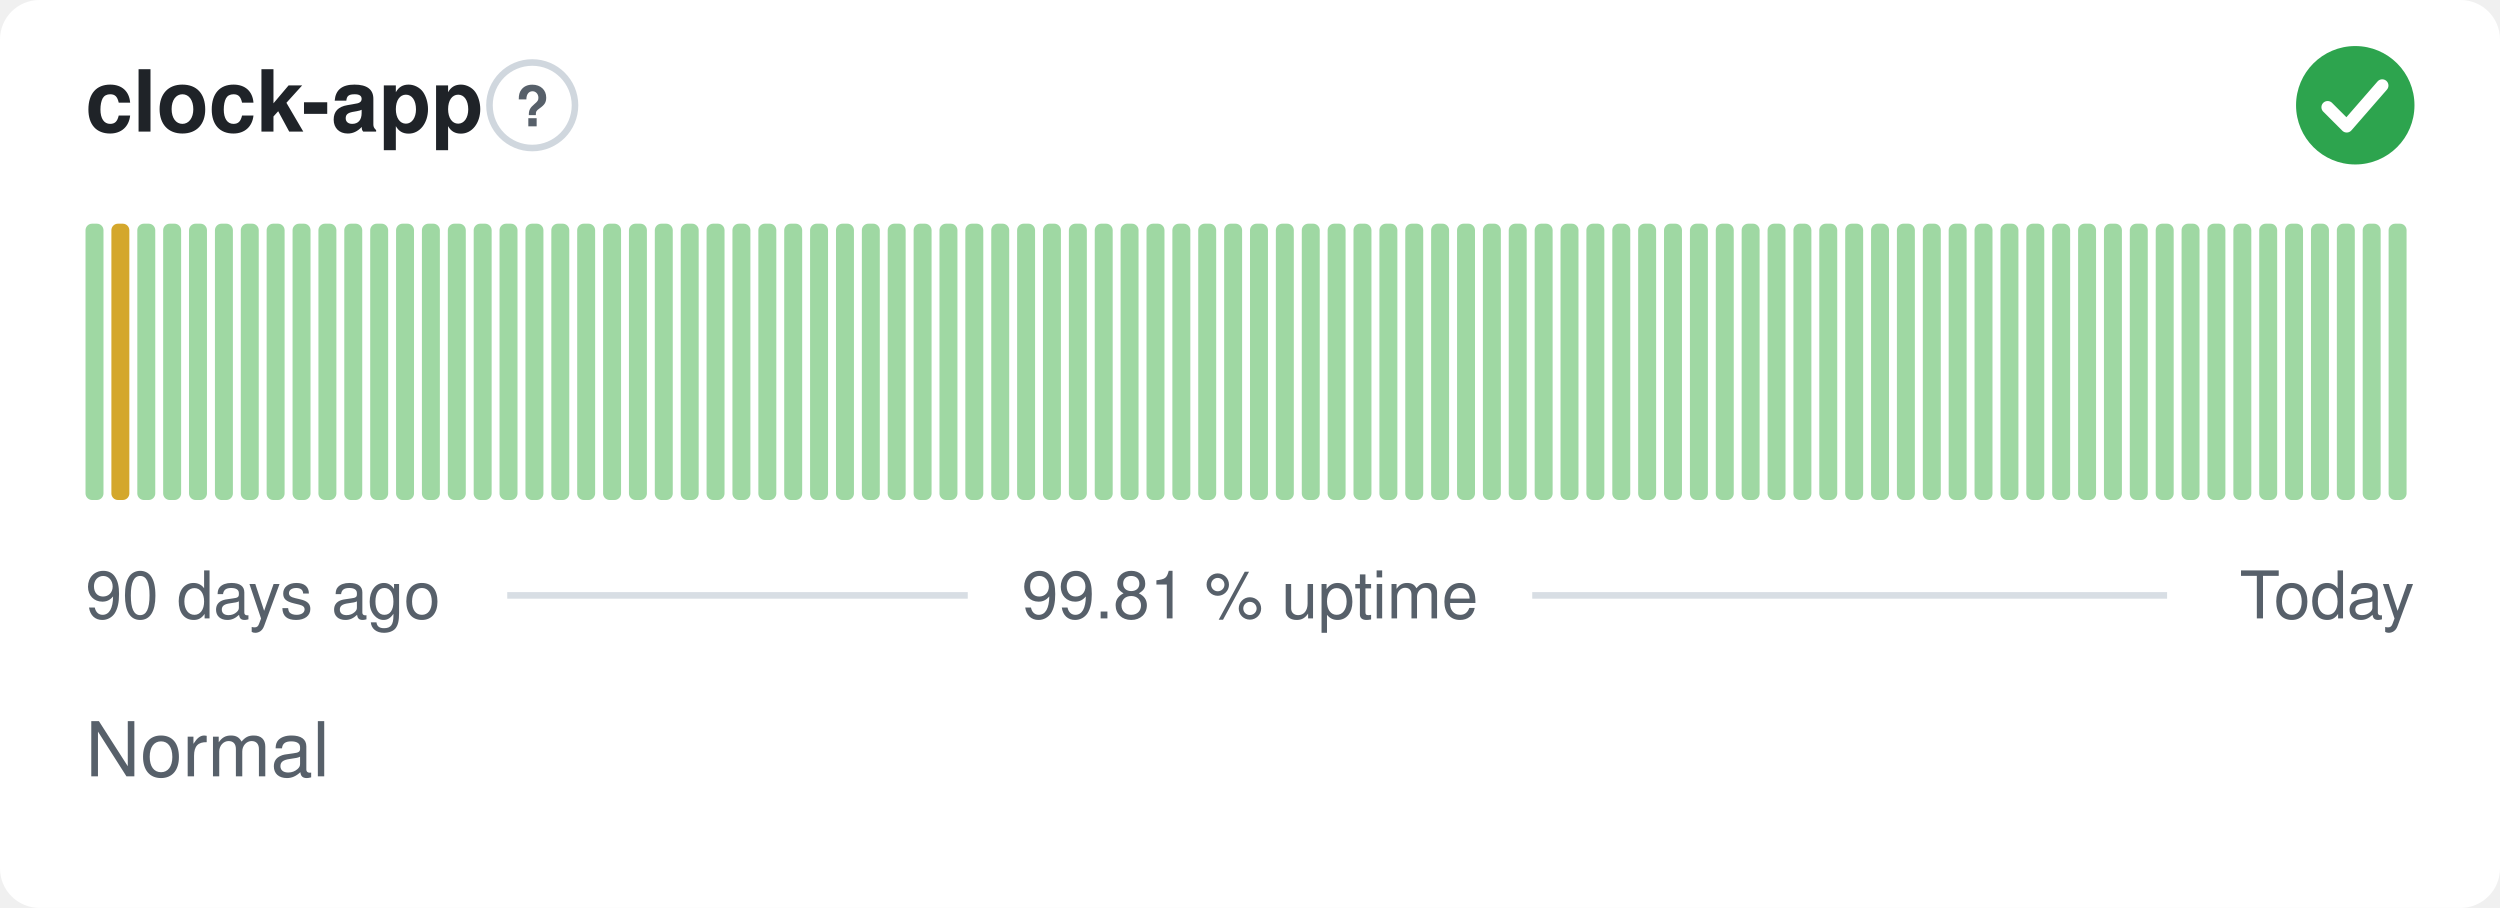
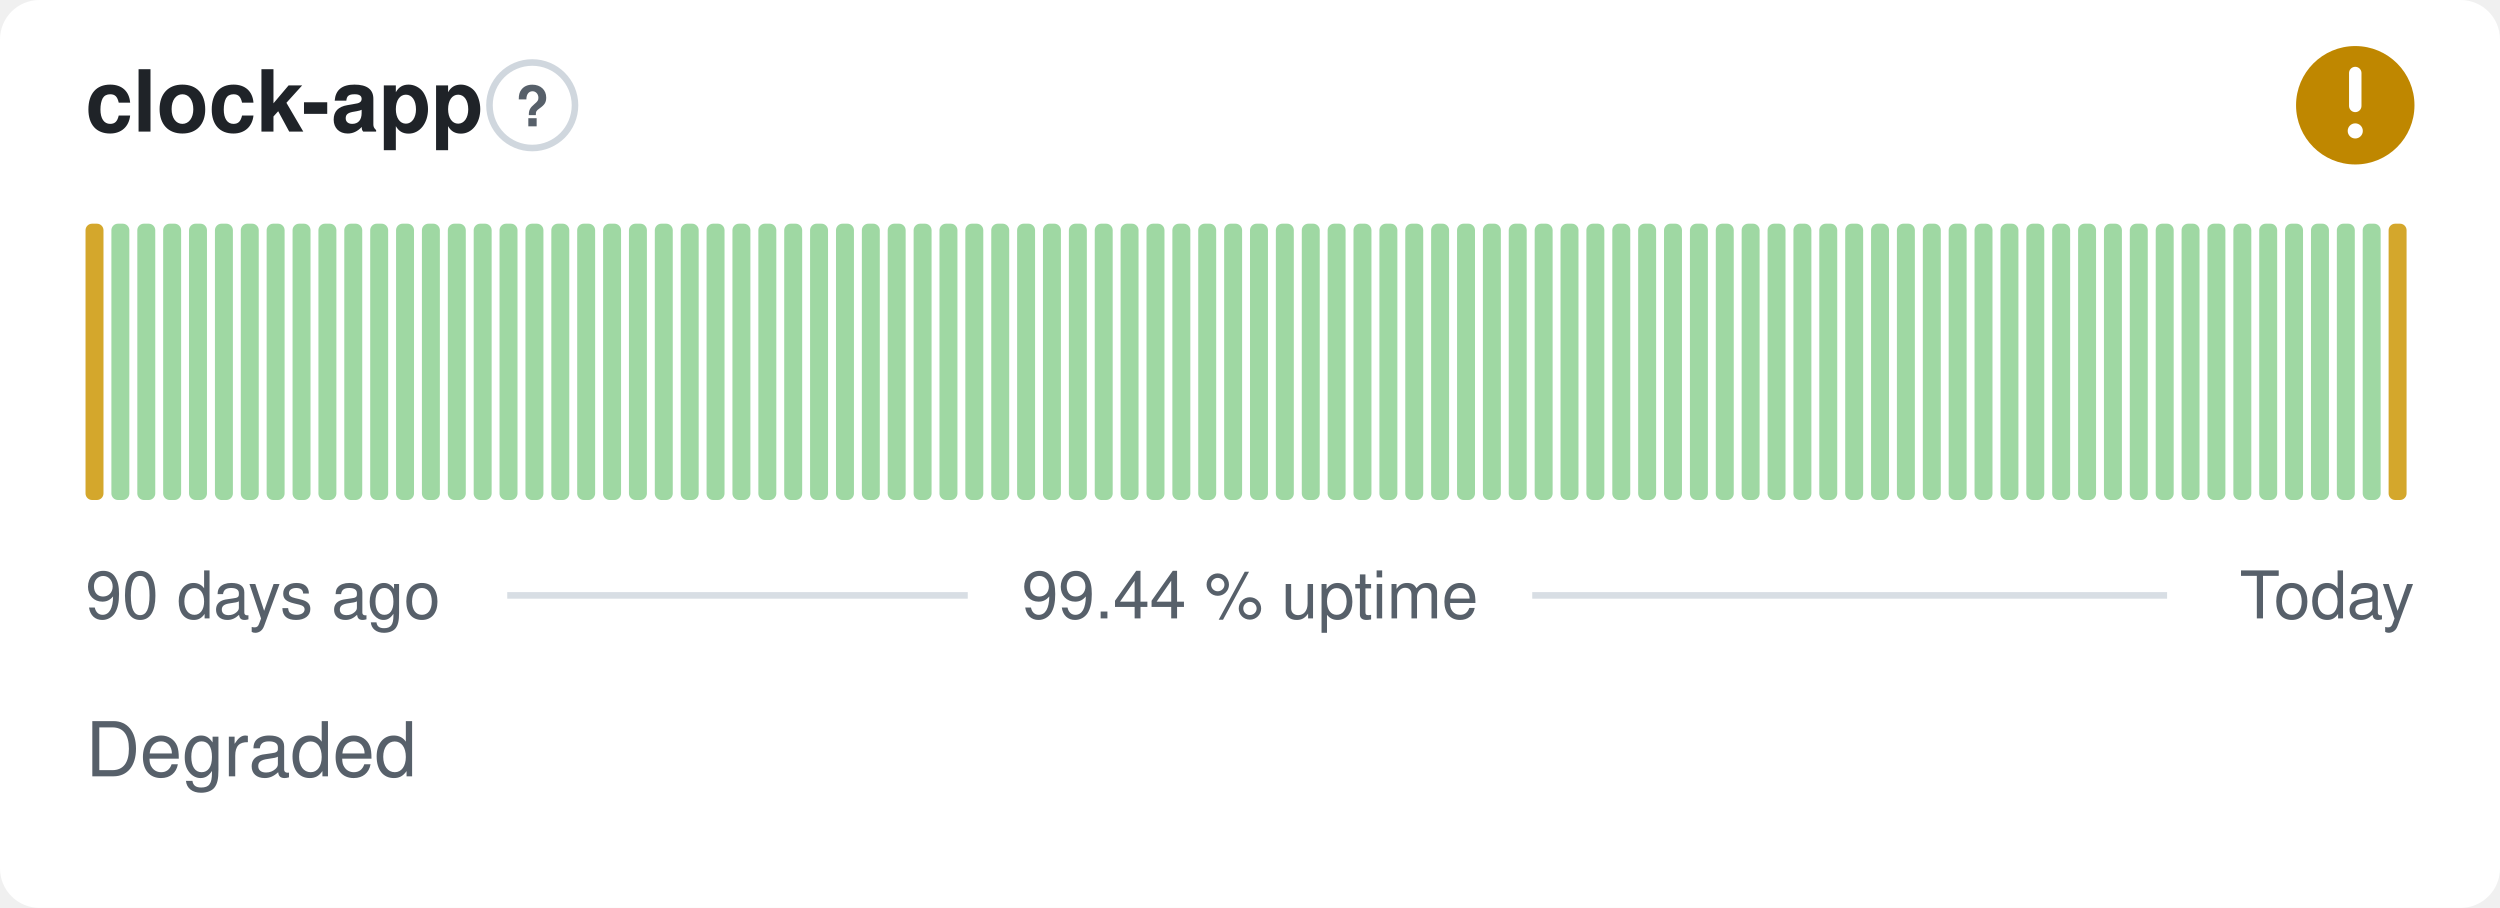
- <svg xmlns="http://www.w3.org/2000/svg" width="380" height="138" viewBox="0 0 380 138" role="img" aria-label="clock-app: Normal, 99.81 % uptime over the last 90 days" font-family="-apple-system,BlinkMacSystemFont,'Segoe UI',Helvetica,Arial,sans-serif">
+ <svg xmlns="http://www.w3.org/2000/svg" width="380" height="138" viewBox="0 0 380 138" role="img" aria-label="clock-app: Degraded, 99.44 % uptime over the last 90 days" font-family="-apple-system,BlinkMacSystemFont,'Segoe UI',Helvetica,Arial,sans-serif">
  <style>
    @media (prefers-color-scheme: dark) {
      .bg { fill: #0d1117 }
      .title { fill: #e6edf3 }
      .muted { fill: #8b949e }
      .hint { stroke: #30363d }
      .rule { stroke: #30363d }
      .nodata { fill: #21262d }
    }
  </style>
  <rect class="bg" width="380" height="138" rx="6" fill="#ffffff" />
  <text class="title" x="13" y="20" font-size="13" font-weight="600" fill="#1f2328">clock-app</text>
  <circle class="hint" cx="80.9" cy="16" r="6.5" fill="none" stroke="#d0d7de" stroke-width="1" />
  <text class="muted" x="80.9" y="19.2" text-anchor="middle" font-size="8.5" font-weight="700" fill="#57606a">?</text>
-   <circle cx="358" cy="16" r="9" fill="#2da44e" />
-   <path d="M353.80 16.30l2.90 2.90 5.40 -6.20" fill="none" stroke="#fff" stroke-width="1.89" stroke-linecap="round" stroke-linejoin="round" />
-   <rect x="13.00" y="34.00" width="2.73" height="42.00" rx="1" fill="#9fd8a3" />
-   <rect x="16.93" y="34.00" width="2.73" height="42.00" rx="1" fill="#d4a72c" />
+   <circle cx="358" cy="16" r="9" fill="#bf8700" />
+   <path d="M358 11.10v5.00" fill="none" stroke="#fff" stroke-width="1.89" stroke-linecap="round" stroke-linejoin="round" />
+   <circle cx="358" cy="19.90" r="1.15" fill="#fff" />
+   <rect x="13.00" y="34.00" width="2.73" height="42.00" rx="1" fill="#d4a72c" />
+   <rect x="16.93" y="34.00" width="2.73" height="42.00" rx="1" fill="#9fd8a3" />
  <rect x="20.87" y="34.00" width="2.73" height="42.00" rx="1" fill="#9fd8a3" />
  <rect x="24.80" y="34.00" width="2.73" height="42.00" rx="1" fill="#9fd8a3" />
  <rect x="28.73" y="34.00" width="2.73" height="42.00" rx="1" fill="#9fd8a3" />
  <rect x="32.67" y="34.00" width="2.73" height="42.00" rx="1" fill="#9fd8a3" />
  <rect x="36.60" y="34.00" width="2.73" height="42.00" rx="1" fill="#9fd8a3" />
  <rect x="40.53" y="34.00" width="2.73" height="42.00" rx="1" fill="#9fd8a3" />
  <rect x="44.47" y="34.00" width="2.73" height="42.00" rx="1" fill="#9fd8a3" />
  <rect x="48.40" y="34.00" width="2.73" height="42.00" rx="1" fill="#9fd8a3" />
  <rect x="52.33" y="34.00" width="2.73" height="42.00" rx="1" fill="#9fd8a3" />
  <rect x="56.27" y="34.00" width="2.73" height="42.00" rx="1" fill="#9fd8a3" />
  <rect x="60.20" y="34.00" width="2.73" height="42.00" rx="1" fill="#9fd8a3" />
  <rect x="64.13" y="34.00" width="2.73" height="42.00" rx="1" fill="#9fd8a3" />
  <rect x="68.07" y="34.00" width="2.73" height="42.00" rx="1" fill="#9fd8a3" />
  <rect x="72.00" y="34.00" width="2.73" height="42.00" rx="1" fill="#9fd8a3" />
  <rect x="75.93" y="34.00" width="2.73" height="42.00" rx="1" fill="#9fd8a3" />
  <rect x="79.87" y="34.00" width="2.73" height="42.00" rx="1" fill="#9fd8a3" />
  <rect x="83.80" y="34.00" width="2.73" height="42.00" rx="1" fill="#9fd8a3" />
  <rect x="87.73" y="34.00" width="2.73" height="42.00" rx="1" fill="#9fd8a3" />
  <rect x="91.67" y="34.00" width="2.73" height="42.00" rx="1" fill="#9fd8a3" />
  <rect x="95.60" y="34.00" width="2.73" height="42.00" rx="1" fill="#9fd8a3" />
  <rect x="99.53" y="34.00" width="2.73" height="42.00" rx="1" fill="#9fd8a3" />
  <rect x="103.47" y="34.00" width="2.73" height="42.00" rx="1" fill="#9fd8a3" />
  <rect x="107.40" y="34.00" width="2.73" height="42.00" rx="1" fill="#9fd8a3" />
  <rect x="111.33" y="34.00" width="2.73" height="42.00" rx="1" fill="#9fd8a3" />
  <rect x="115.27" y="34.00" width="2.73" height="42.00" rx="1" fill="#9fd8a3" />
  <rect x="119.20" y="34.00" width="2.73" height="42.00" rx="1" fill="#9fd8a3" />
  <rect x="123.13" y="34.00" width="2.73" height="42.00" rx="1" fill="#9fd8a3" />
  <rect x="127.07" y="34.00" width="2.73" height="42.00" rx="1" fill="#9fd8a3" />
  <rect x="131.00" y="34.00" width="2.73" height="42.00" rx="1" fill="#9fd8a3" />
  <rect x="134.93" y="34.00" width="2.73" height="42.00" rx="1" fill="#9fd8a3" />
  <rect x="138.87" y="34.00" width="2.73" height="42.00" rx="1" fill="#9fd8a3" />
  <rect x="142.80" y="34.00" width="2.73" height="42.00" rx="1" fill="#9fd8a3" />
  <rect x="146.73" y="34.00" width="2.73" height="42.00" rx="1" fill="#9fd8a3" />
  <rect x="150.67" y="34.00" width="2.73" height="42.00" rx="1" fill="#9fd8a3" />
  <rect x="154.60" y="34.00" width="2.73" height="42.00" rx="1" fill="#9fd8a3" />
  <rect x="158.53" y="34.00" width="2.73" height="42.00" rx="1" fill="#9fd8a3" />
  <rect x="162.47" y="34.00" width="2.73" height="42.00" rx="1" fill="#9fd8a3" />
  <rect x="166.40" y="34.00" width="2.73" height="42.00" rx="1" fill="#9fd8a3" />
  <rect x="170.33" y="34.00" width="2.73" height="42.00" rx="1" fill="#9fd8a3" />
  <rect x="174.27" y="34.00" width="2.73" height="42.00" rx="1" fill="#9fd8a3" />
  <rect x="178.20" y="34.00" width="2.73" height="42.00" rx="1" fill="#9fd8a3" />
  <rect x="182.13" y="34.00" width="2.73" height="42.00" rx="1" fill="#9fd8a3" />
  <rect x="186.07" y="34.00" width="2.73" height="42.00" rx="1" fill="#9fd8a3" />
  <rect x="190.00" y="34.00" width="2.73" height="42.00" rx="1" fill="#9fd8a3" />
  <rect x="193.93" y="34.00" width="2.73" height="42.00" rx="1" fill="#9fd8a3" />
  <rect x="197.87" y="34.00" width="2.73" height="42.00" rx="1" fill="#9fd8a3" />
  <rect x="201.80" y="34.00" width="2.73" height="42.00" rx="1" fill="#9fd8a3" />
  <rect x="205.73" y="34.00" width="2.73" height="42.00" rx="1" fill="#9fd8a3" />
  <rect x="209.67" y="34.00" width="2.73" height="42.00" rx="1" fill="#9fd8a3" />
  <rect x="213.60" y="34.00" width="2.73" height="42.00" rx="1" fill="#9fd8a3" />
  <rect x="217.53" y="34.00" width="2.73" height="42.00" rx="1" fill="#9fd8a3" />
  <rect x="221.47" y="34.00" width="2.73" height="42.00" rx="1" fill="#9fd8a3" />
  <rect x="225.40" y="34.00" width="2.73" height="42.00" rx="1" fill="#9fd8a3" />
  <rect x="229.33" y="34.00" width="2.73" height="42.00" rx="1" fill="#9fd8a3" />
  <rect x="233.27" y="34.00" width="2.73" height="42.00" rx="1" fill="#9fd8a3" />
  <rect x="237.20" y="34.00" width="2.73" height="42.00" rx="1" fill="#9fd8a3" />
  <rect x="241.13" y="34.00" width="2.73" height="42.00" rx="1" fill="#9fd8a3" />
  <rect x="245.07" y="34.00" width="2.73" height="42.00" rx="1" fill="#9fd8a3" />
  <rect x="249.00" y="34.00" width="2.73" height="42.00" rx="1" fill="#9fd8a3" />
  <rect x="252.93" y="34.00" width="2.73" height="42.00" rx="1" fill="#9fd8a3" />
  <rect x="256.87" y="34.00" width="2.73" height="42.00" rx="1" fill="#9fd8a3" />
  <rect x="260.80" y="34.00" width="2.73" height="42.00" rx="1" fill="#9fd8a3" />
  <rect x="264.73" y="34.00" width="2.73" height="42.00" rx="1" fill="#9fd8a3" />
  <rect x="268.67" y="34.00" width="2.73" height="42.00" rx="1" fill="#9fd8a3" />
  <rect x="272.60" y="34.00" width="2.73" height="42.00" rx="1" fill="#9fd8a3" />
  <rect x="276.53" y="34.00" width="2.73" height="42.00" rx="1" fill="#9fd8a3" />
  <rect x="280.47" y="34.00" width="2.73" height="42.00" rx="1" fill="#9fd8a3" />
  <rect x="284.40" y="34.00" width="2.73" height="42.00" rx="1" fill="#9fd8a3" />
  <rect x="288.33" y="34.00" width="2.73" height="42.00" rx="1" fill="#9fd8a3" />
  <rect x="292.27" y="34.00" width="2.73" height="42.00" rx="1" fill="#9fd8a3" />
  <rect x="296.20" y="34.00" width="2.73" height="42.00" rx="1" fill="#9fd8a3" />
  <rect x="300.13" y="34.00" width="2.73" height="42.00" rx="1" fill="#9fd8a3" />
  <rect x="304.07" y="34.00" width="2.73" height="42.00" rx="1" fill="#9fd8a3" />
  <rect x="308.00" y="34.00" width="2.73" height="42.00" rx="1" fill="#9fd8a3" />
  <rect x="311.93" y="34.00" width="2.73" height="42.00" rx="1" fill="#9fd8a3" />
  <rect x="315.87" y="34.00" width="2.73" height="42.00" rx="1" fill="#9fd8a3" />
  <rect x="319.80" y="34.00" width="2.73" height="42.00" rx="1" fill="#9fd8a3" />
  <rect x="323.73" y="34.00" width="2.73" height="42.00" rx="1" fill="#9fd8a3" />
  <rect x="327.67" y="34.00" width="2.73" height="42.00" rx="1" fill="#9fd8a3" />
  <rect x="331.60" y="34.00" width="2.73" height="42.00" rx="1" fill="#9fd8a3" />
  <rect x="335.53" y="34.00" width="2.73" height="42.00" rx="1" fill="#9fd8a3" />
  <rect x="339.47" y="34.00" width="2.73" height="42.00" rx="1" fill="#9fd8a3" />
  <rect x="343.40" y="34.00" width="2.73" height="42.00" rx="1" fill="#9fd8a3" />
  <rect x="347.33" y="34.00" width="2.73" height="42.00" rx="1" fill="#9fd8a3" />
  <rect x="351.27" y="34.00" width="2.73" height="42.00" rx="1" fill="#9fd8a3" />
  <rect x="355.20" y="34.00" width="2.73" height="42.00" rx="1" fill="#9fd8a3" />
  <rect x="359.13" y="34.00" width="2.73" height="42.00" rx="1" fill="#9fd8a3" />
-   <rect x="363.07" y="34.00" width="2.73" height="42.00" rx="1" fill="#9fd8a3" />
+   <rect x="363.07" y="34.00" width="2.73" height="42.00" rx="1" fill="#d4a72c" />
  <text class="muted" x="13" y="94" font-size="10" fill="#57606a">90 days ago</text>
-   <text class="muted" x="190" y="94" text-anchor="middle" font-size="10" fill="#57606a">99.81 % uptime</text>
+   <text class="muted" x="190" y="94" text-anchor="middle" font-size="10" fill="#57606a">99.44 % uptime</text>
  <text class="muted" x="367" y="94" text-anchor="end" font-size="10" fill="#57606a">Today</text>
  <line class="rule" x1="77.1" y1="90.5" x2="147.1" y2="90.5" stroke="#d8dee4" stroke-width="1" />
  <line class="rule" x1="232.9" y1="90.5" x2="329.4" y2="90.5" stroke="#d8dee4" stroke-width="1" />
-   <text class="muted" x="13" y="118" font-size="11.5" fill="#57606a">Normal</text>
+   <text class="muted" x="13" y="118" font-size="11.5" fill="#57606a">Degraded</text>
</svg>
